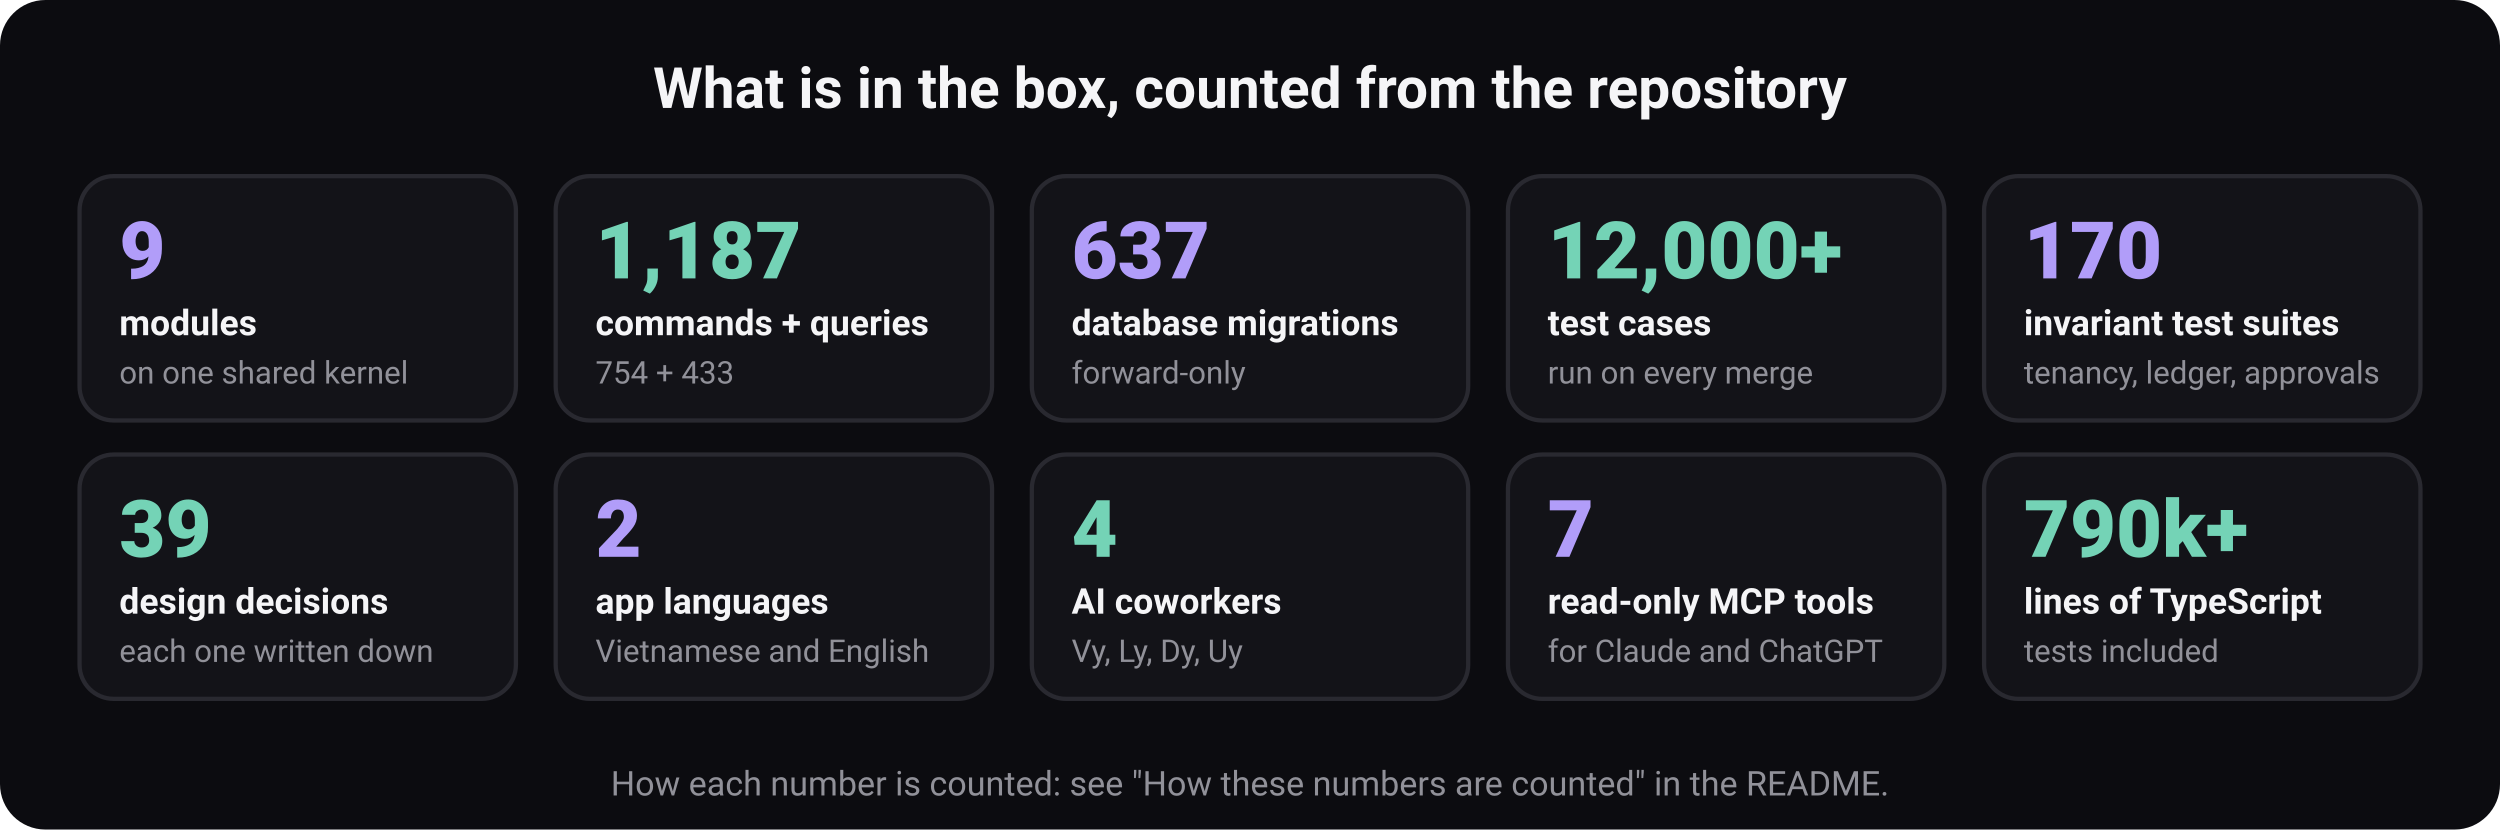
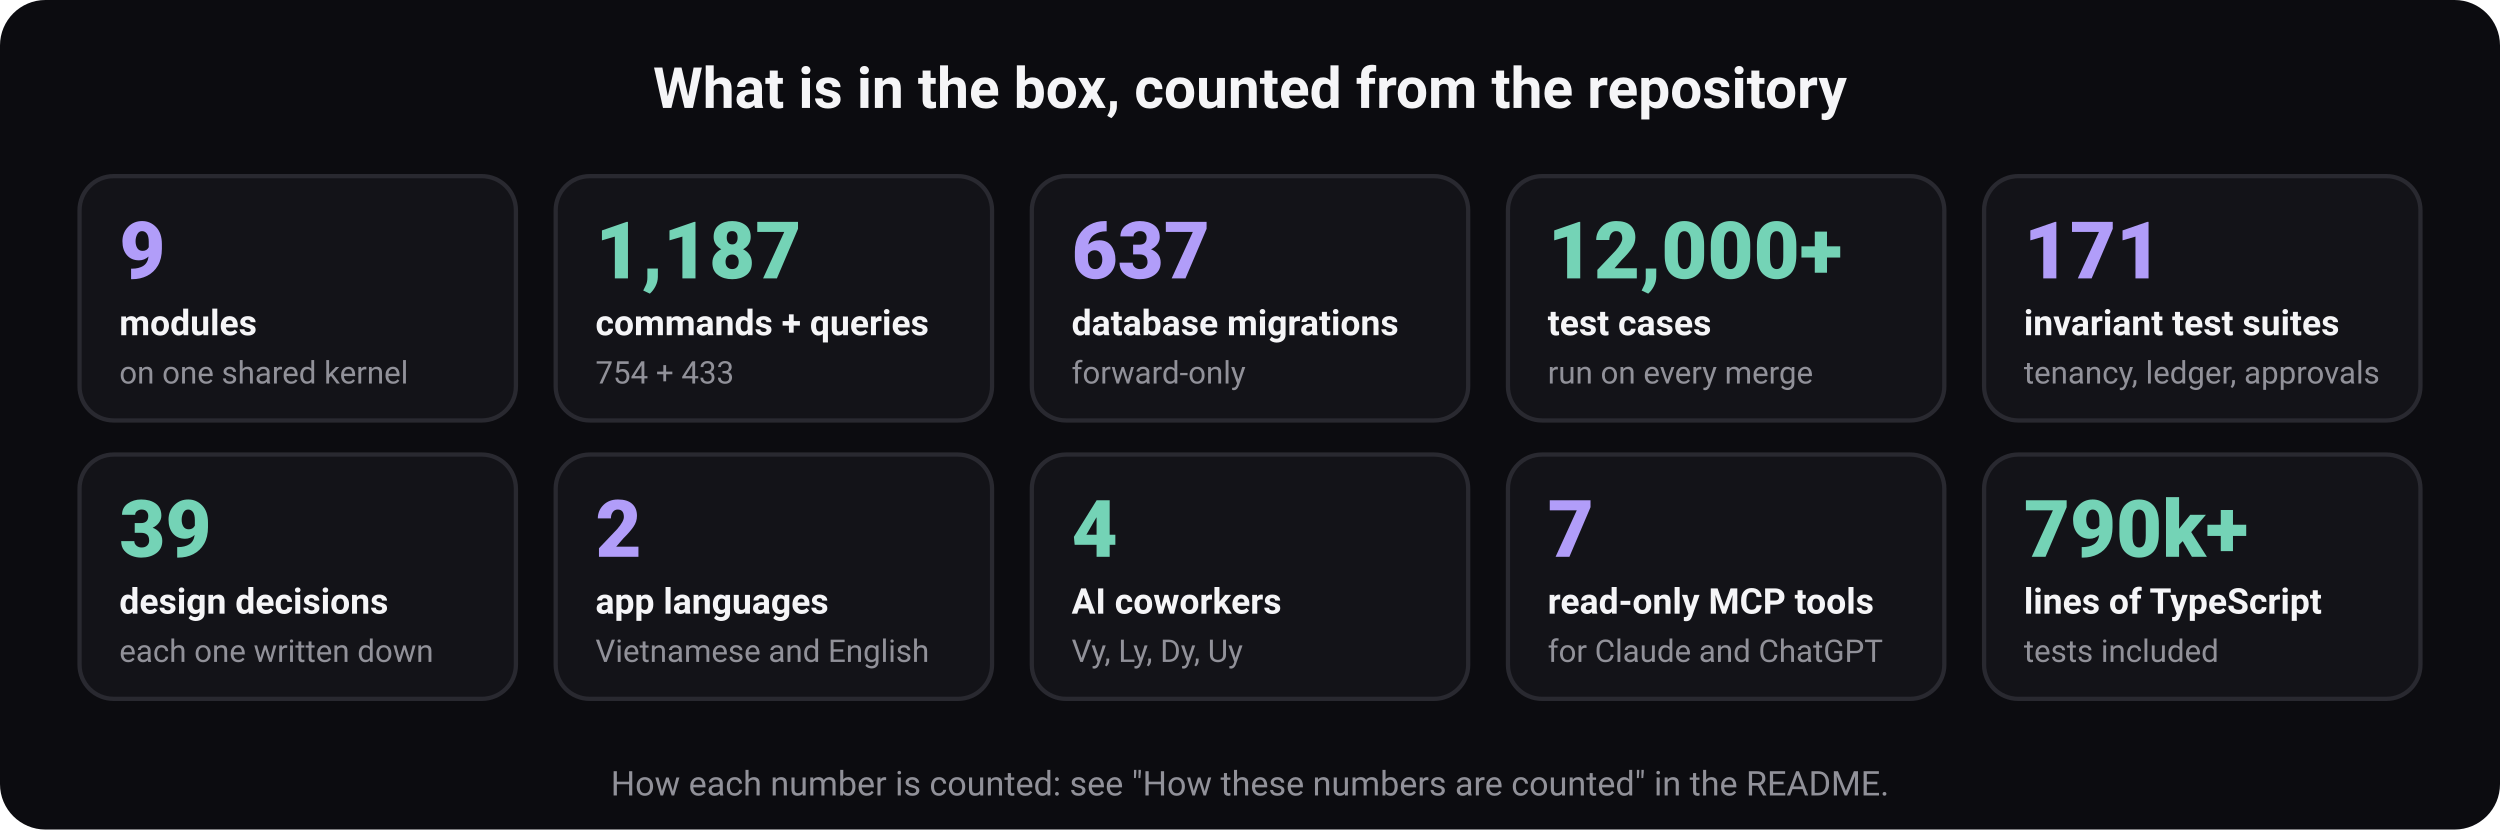
<svg xmlns="http://www.w3.org/2000/svg" width="880" height="292" viewBox="0 0 880 292" role="img" aria-labelledby="t d" font-family="ui-sans-serif, system-ui, -apple-system, 'Segoe UI', Roboto, 'Helvetica Neue', Arial, sans-serif">
  <rect width="880" height="292" rx="16" fill="#0c0c10" />
  <text x="440" y="38" font-size="20" font-weight="700" fill="#f5f5f7" text-anchor="middle">What is in the box, counted from the repository</text>
  <rect x="28" y="62" width="153.6" height="86" rx="12" fill="#131318" stroke="#292930" stroke-width="1.5" />
  <text x="42" y="98" font-size="28" font-weight="800" fill="#b19df9" text-anchor="start">9</text>
  <text x="42" y="118" font-size="12.5" font-weight="600" fill="#f5f5f7" text-anchor="start">modules</text>
  <text x="42" y="135" font-size="11" font-weight="400" fill="#919199" text-anchor="start">on one shared kernel</text>
  <rect x="195.6" y="62" width="153.6" height="86" rx="12" fill="#131318" stroke="#292930" stroke-width="1.5" />
  <text x="209.6" y="98" font-size="28" font-weight="800" fill="#74d3b6" text-anchor="start">1,187</text>
  <text x="209.6" y="118" font-size="12.5" font-weight="600" fill="#f5f5f7" text-anchor="start">commands + queries</text>
  <text x="209.6" y="135" font-size="11" font-weight="400" fill="#919199" text-anchor="start">754 + 433</text>
  <rect x="363.2" y="62" width="153.6" height="86" rx="12" fill="#131318" stroke="#292930" stroke-width="1.5" />
  <text x="377.2" y="98" font-size="28" font-weight="800" fill="#b19df9" text-anchor="start">637</text>
  <text x="377.2" y="118" font-size="12.5" font-weight="600" fill="#f5f5f7" text-anchor="start">database migrations</text>
  <text x="377.2" y="135" font-size="11" font-weight="400" fill="#919199" text-anchor="start">forward-only</text>
  <rect x="530.8" y="62" width="153.6" height="86" rx="12" fill="#131318" stroke="#292930" stroke-width="1.5" />
  <text x="544.8" y="98" font-size="28" font-weight="800" fill="#74d3b6" text-anchor="start">12,000+</text>
  <text x="544.8" y="118" font-size="12.5" font-weight="600" fill="#f5f5f7" text-anchor="start">test cases</text>
  <text x="544.8" y="135" font-size="11" font-weight="400" fill="#919199" text-anchor="start">run on every merge</text>
  <rect x="698.4" y="62" width="153.6" height="86" rx="12" fill="#131318" stroke="#292930" stroke-width="1.5" />
-   <text x="712.4" y="98" font-size="28" font-weight="800" fill="#b19df9" text-anchor="start">170</text>
+   <text x="712.4" y="98" font-size="28" font-weight="800" fill="#b19df9" text-anchor="start">171</text>
  <text x="712.4" y="118" font-size="12.5" font-weight="600" fill="#f5f5f7" text-anchor="start">invariant test suites</text>
  <text x="712.4" y="135" font-size="11" font-weight="400" fill="#919199" text-anchor="start">tenancy, ledger, approvals</text>
  <rect x="28" y="160" width="153.6" height="86" rx="12" fill="#131318" stroke="#292930" stroke-width="1.5" />
  <text x="42" y="196" font-size="28" font-weight="800" fill="#74d3b6" text-anchor="start">39</text>
  <text x="42" y="216" font-size="12.5" font-weight="600" fill="#f5f5f7" text-anchor="start">design decisions</text>
  <text x="42" y="233" font-size="11" font-weight="400" fill="#919199" text-anchor="start">each one written down</text>
  <rect x="195.6" y="160" width="153.6" height="86" rx="12" fill="#131318" stroke="#292930" stroke-width="1.5" />
  <text x="209.6" y="196" font-size="28" font-weight="800" fill="#b19df9" text-anchor="start">2</text>
  <text x="209.6" y="216" font-size="12.5" font-weight="600" fill="#f5f5f7" text-anchor="start">app languages</text>
  <text x="209.6" y="233" font-size="11" font-weight="400" fill="#919199" text-anchor="start">Vietnamese and English</text>
  <rect x="363.2" y="160" width="153.6" height="86" rx="12" fill="#131318" stroke="#292930" stroke-width="1.5" />
  <text x="377.2" y="196" font-size="28" font-weight="800" fill="#74d3b6" text-anchor="start">4</text>
  <text x="377.2" y="216" font-size="12.5" font-weight="600" fill="#f5f5f7" text-anchor="start">AI coworkers</text>
  <text x="377.2" y="233" font-size="11" font-weight="400" fill="#919199" text-anchor="start">Vy, Ly, Dy, Uy</text>
  <rect x="530.8" y="160" width="153.6" height="86" rx="12" fill="#131318" stroke="#292930" stroke-width="1.5" />
  <text x="544.8" y="196" font-size="28" font-weight="800" fill="#b19df9" text-anchor="start">7</text>
  <text x="544.8" y="216" font-size="12.5" font-weight="600" fill="#f5f5f7" text-anchor="start">read-only MCP tools</text>
  <text x="544.8" y="233" font-size="11" font-weight="400" fill="#919199" text-anchor="start">for Claude and ChatGPT</text>
  <rect x="698.4" y="160" width="153.6" height="86" rx="12" fill="#131318" stroke="#292930" stroke-width="1.5" />
  <text x="712.4" y="196" font-size="28" font-weight="800" fill="#74d3b6" text-anchor="start">790k+</text>
  <text x="712.4" y="216" font-size="12.5" font-weight="600" fill="#f5f5f7" text-anchor="start">lines of TypeScript</text>
  <text x="712.4" y="233" font-size="11" font-weight="400" fill="#919199" text-anchor="start">tests included</text>
  <text x="440" y="280" font-size="12" font-weight="400" fill="#919199" text-anchor="middle">How each number is counted: see "How these numbers are counted" in the README.</text>
</svg>
